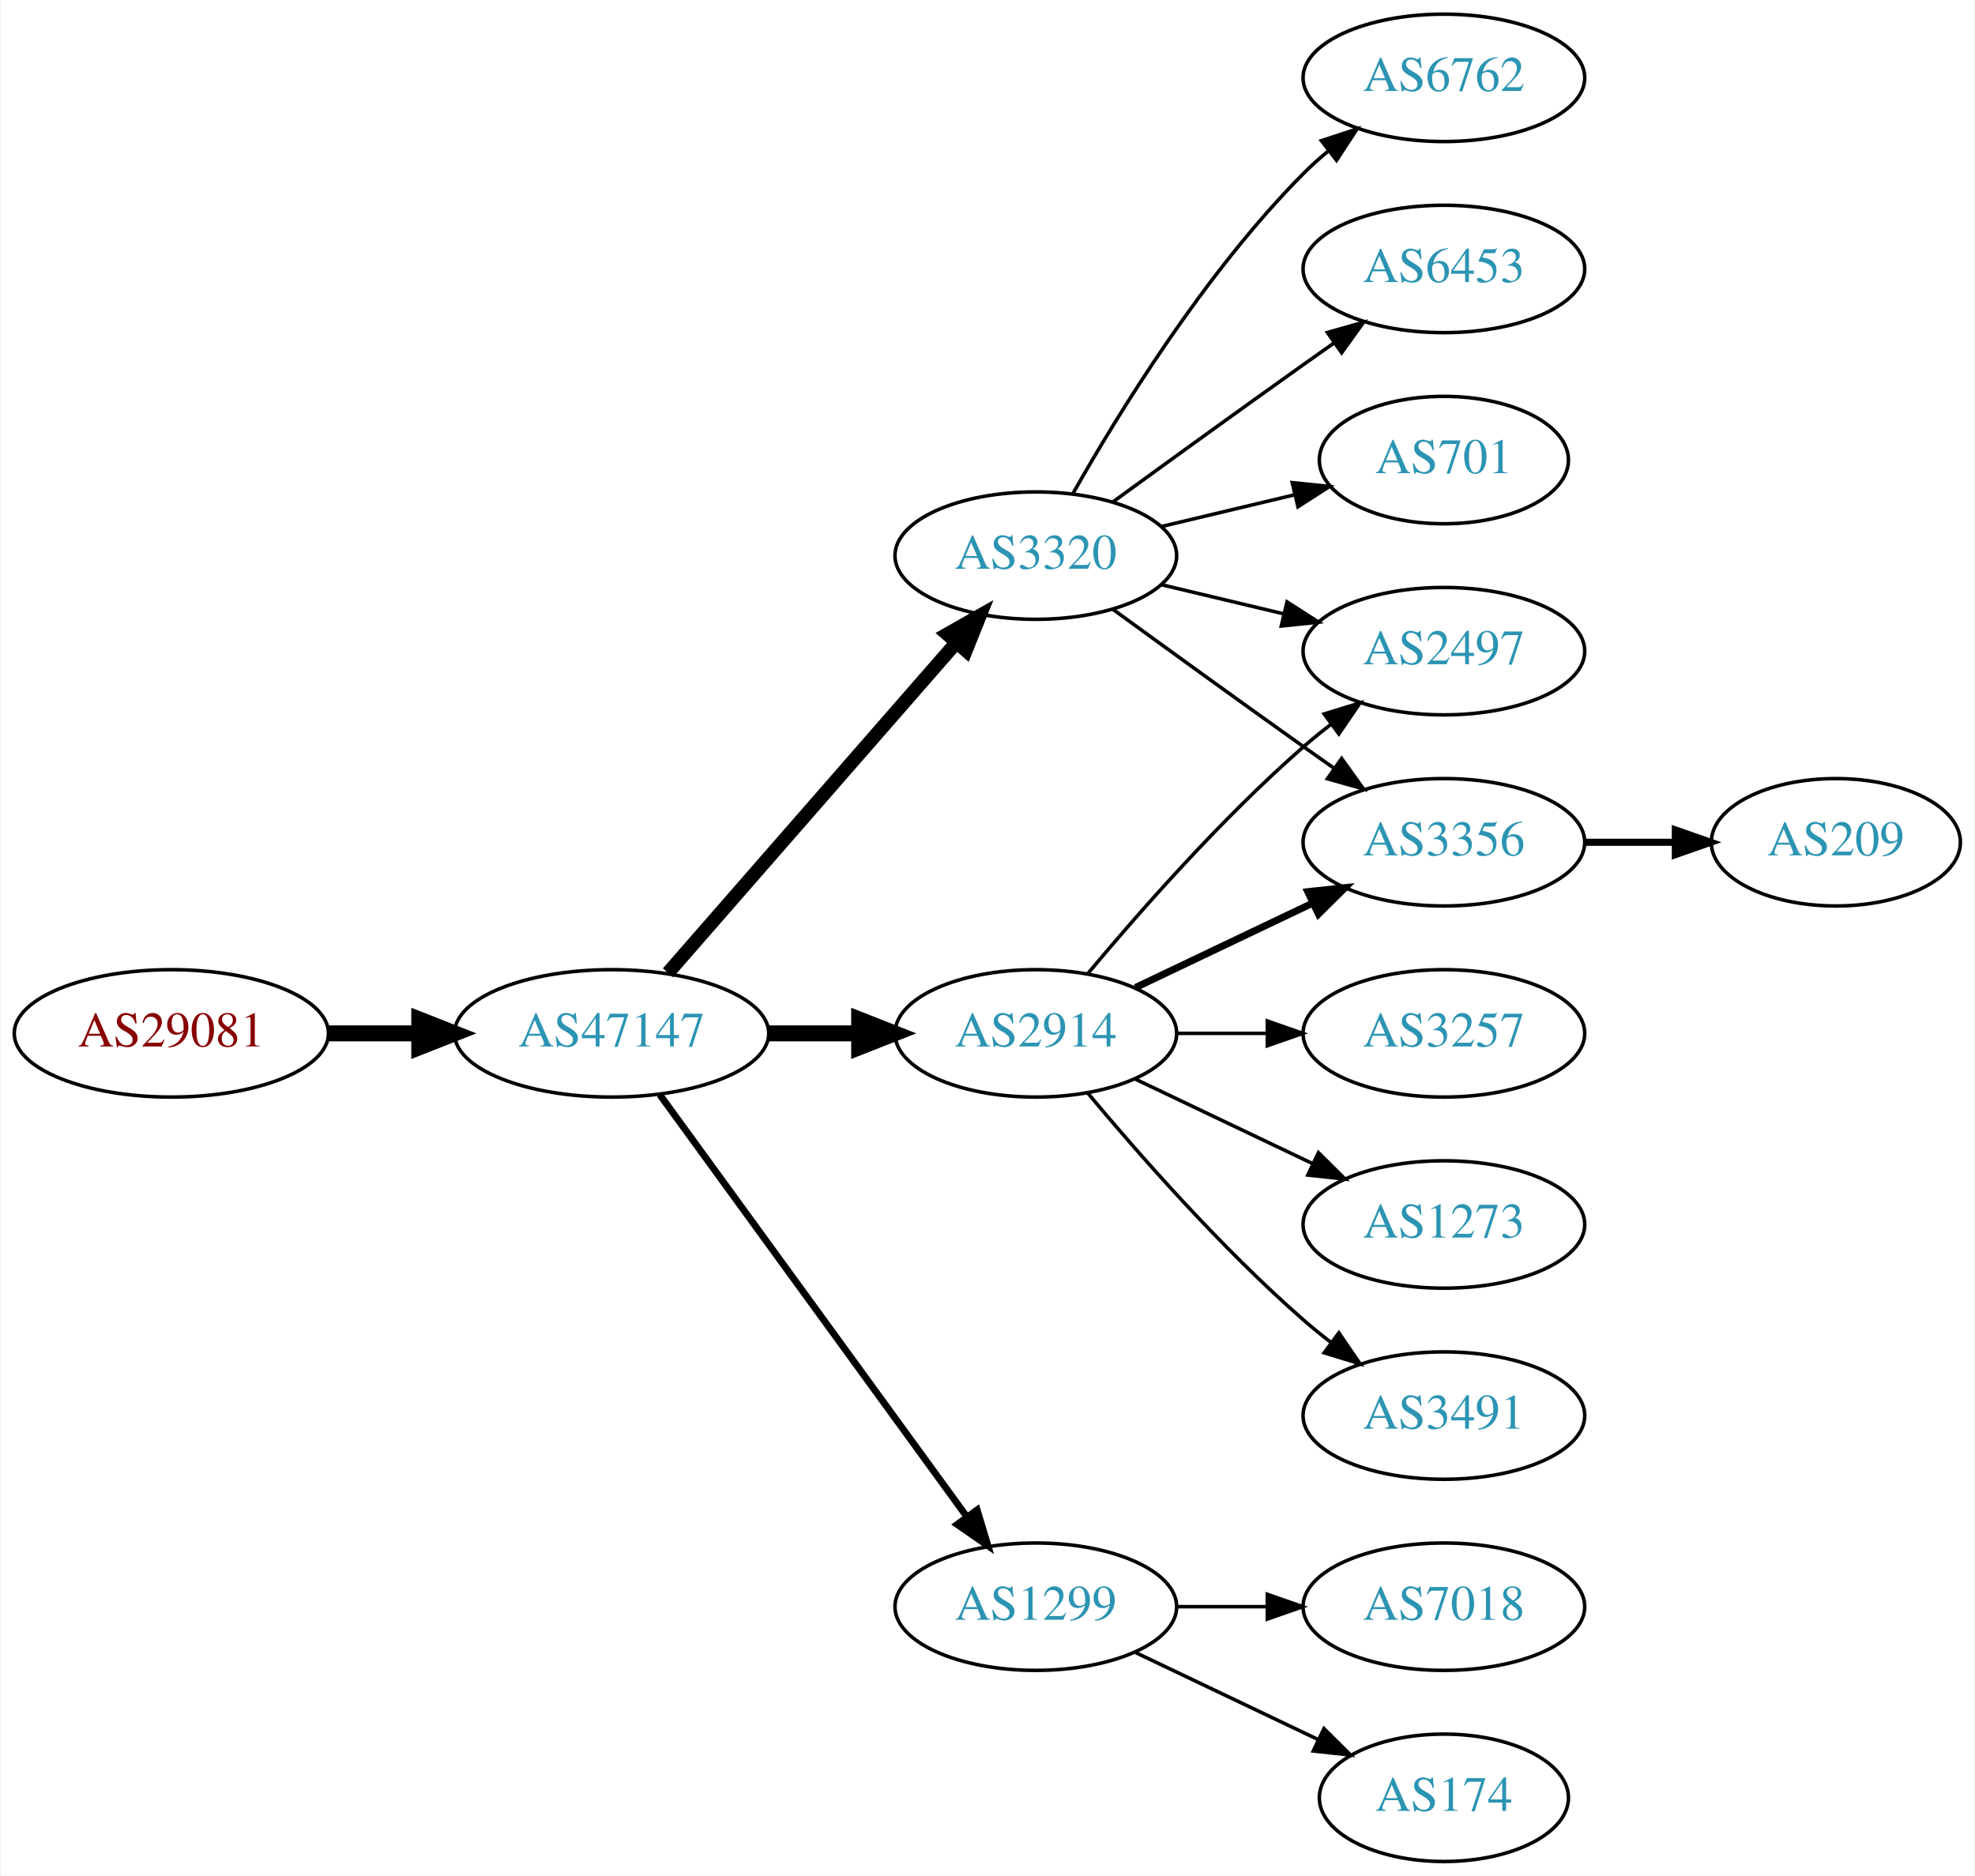
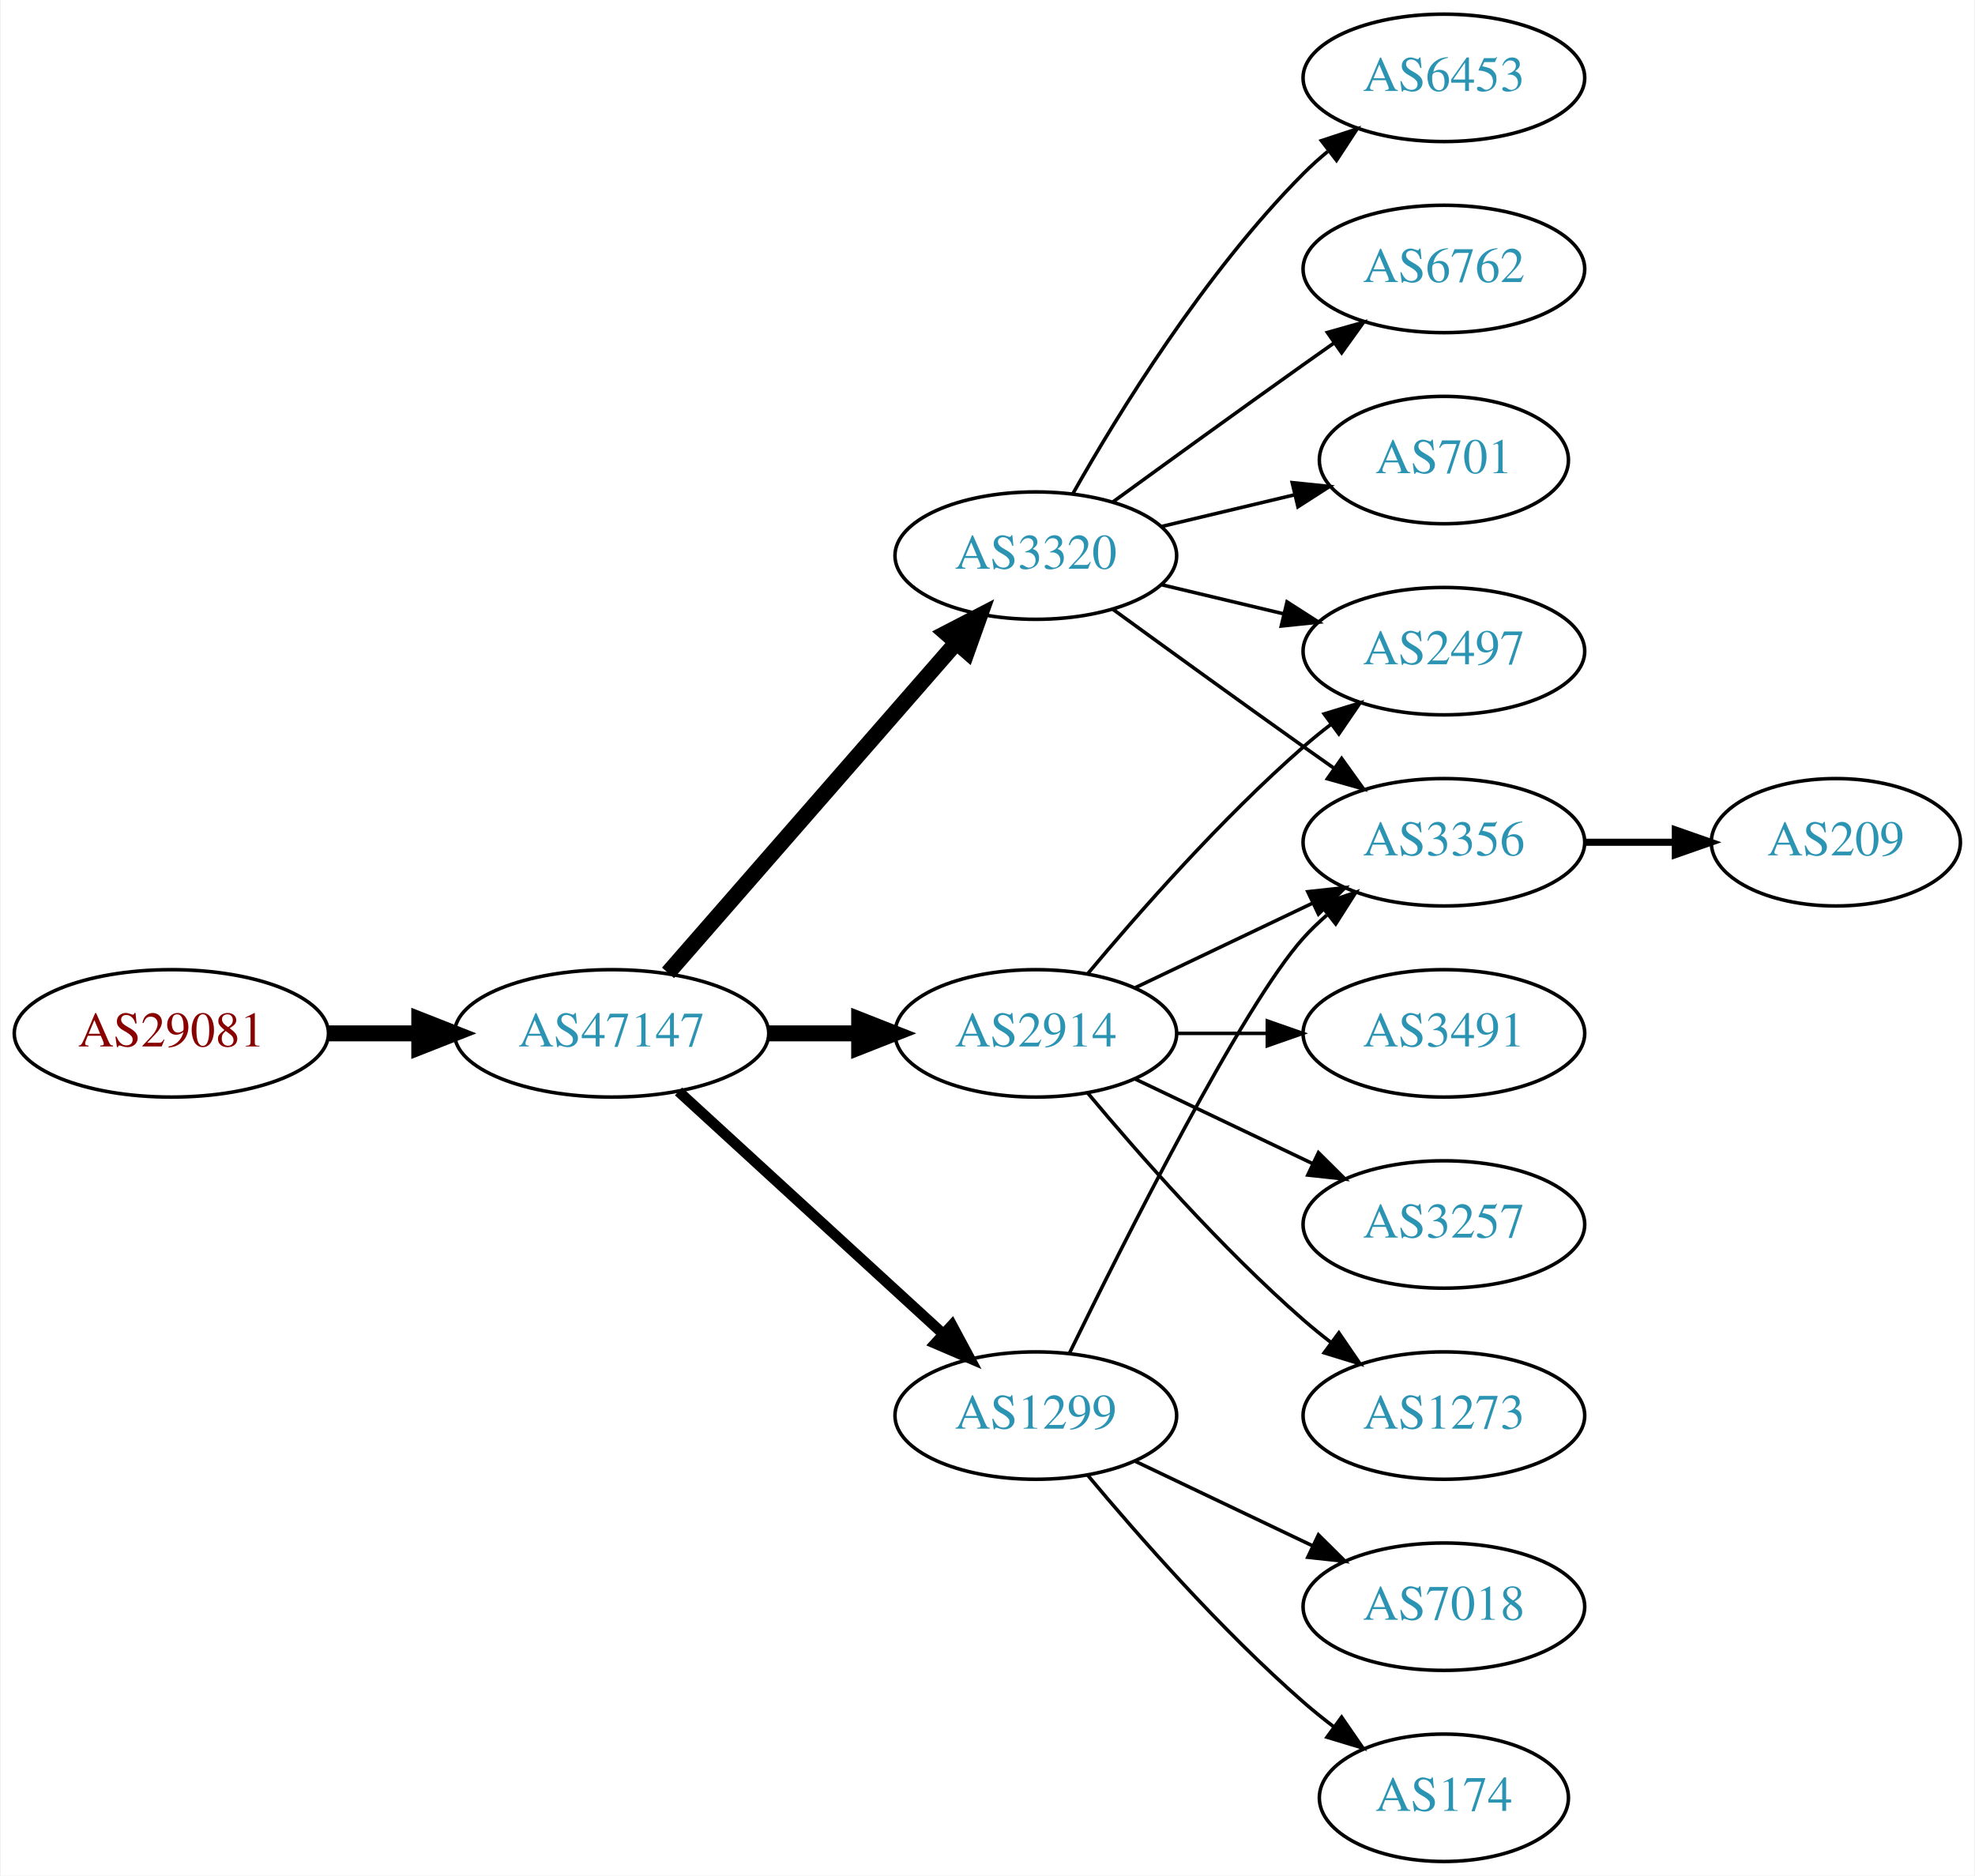
<svg xmlns="http://www.w3.org/2000/svg" xmlns:xlink="http://www.w3.org/1999/xlink" width="558pt" height="530pt" viewBox="0.00 0.00 557.56 530.00">
  <g id="graph0" class="graph" transform="scale(1 1) rotate(0) translate(4 526)">
    <polygon fill="white" stroke="none" points="-4,4 -4,-526 553.564,-526 553.564,4 -4,4" />
    <g id="node1" class="node">
      <g id="a_node1">
        <a xlink:href="/asn/29081" xlink:title="AS29081 ~ WVNET-AT-AS [AT]">
          <ellipse fill="#ffffff" stroke="black" cx="44.196" cy="-234" rx="44.393" ry="18" />
          <text text-anchor="middle" x="44.196" y="-230.3" font-family="Times,serif" font-size="14.00" fill="#880000">AS29081</text>
        </a>
      </g>
    </g>
    <g id="node2" class="node">
      <g id="a_node2">
        <a xlink:href="/asn/47147" xlink:title="AS47147 ~ ANEXIA Internetdienstleistungs GmbH [AT]">
          <ellipse fill="#ffffff" stroke="black" cx="168.588" cy="-234" rx="44.393" ry="18" />
          <text text-anchor="middle" x="168.588" y="-230.3" font-family="Times,serif" font-size="14.00" fill="#2c94b3">AS47147</text>
        </a>
      </g>
    </g>
    <g id="edge1" class="edge">
      <path fill="none" stroke="black" stroke-width="4.5" d="M88.692,-234C96.898,-234 105.569,-234 114.041,-234" />
      <polygon fill="black" stroke="black" stroke-width="4.5" points="114.233,-237.938 124.233,-234 114.233,-230.063 114.233,-237.938" />
    </g>
    <g id="node3" class="node">
      <g id="a_node3">
+         <a xlink:href="/asn/2914" xlink:title="AS2914 ~ NTT America, Inc. [US]">
+           <ellipse fill="#ffffff" stroke="black" cx="288.431" cy="-234" rx="39.794" ry="18" />
+           <text text-anchor="middle" x="288.431" y="-230.3" font-family="Times,serif" font-size="14.00" fill="#2c94b3">AS2914</text>
+         </a>
+       </g>
+     </g>
+     <g id="edge2" class="edge">
+       <path fill="none" stroke="black" stroke-width="4.5" d="M212.799,-234C221.112,-234 229.875,-234 238.357,-234" />
+       <polygon fill="black" stroke="black" stroke-width="4.5" points="238.516,-237.938 248.516,-234 238.516,-230.063 238.516,-237.938" />
+     </g>
+     <g id="node4" class="node">
+       <g id="a_node4">
        <a xlink:href="/asn/3320" xlink:title="AS3320 ~ DTAG [DE]">
          <ellipse fill="#ffffff" stroke="black" cx="288.431" cy="-369" rx="39.794" ry="18" />
          <text text-anchor="middle" x="288.431" y="-365.3" font-family="Times,serif" font-size="14.00" fill="#2c94b3">AS3320</text>
        </a>
      </g>
    </g>
-     <g id="edge2" class="edge">
-       <path fill="none" stroke="black" stroke-width="3.857" d="M184.513,-251.098C205.056,-274.631 242.175,-317.155 265.771,-344.187" />
-       <polygon fill="black" stroke="black" stroke-width="3.857" points="263.414,-346.809 272.627,-352.041 268.688,-342.206 263.414,-346.809" />
-     </g>
-     <g id="node4" class="node">
-       <g id="a_node4">
-         <a xlink:href="/asn/1299" xlink:title="AS1299 ~ Telia Carrier [EU]">
-           <ellipse fill="#ffffff" stroke="black" cx="288.431" cy="-72" rx="39.794" ry="18" />
-           <text text-anchor="middle" x="288.431" y="-68.3" font-family="Times,serif" font-size="14.00" fill="#2c94b3">AS1299</text>
-         </a>
-       </g>
-     </g>
    <g id="edge3" class="edge">
-       <path fill="none" stroke="black" stroke-width="1.929" d="M182.199,-216.663C203.02,-188.04 244.683,-130.767 268.871,-97.514" />
-       <polygon fill="black" stroke="black" stroke-width="1.929" points="271.858,-99.358 274.91,-89.212 266.197,-95.24 271.858,-99.358" />
+       <path fill="none" stroke="black" stroke-width="4.5" d="M184.513,-251.098C205.056,-274.631 242.175,-317.155 265.771,-344.187" />
+       <polygon fill="black" stroke="black" stroke-width="4.5" points="263.085,-347.097 272.627,-352.041 269.017,-341.918 263.085,-347.097" />
    </g>
    <g id="node5" class="node">
      <g id="a_node5">
-         <a xlink:href="/asn/2914" xlink:title="AS2914 ~ NTT America, Inc. [US]">
-           <ellipse fill="#ffffff" stroke="black" cx="288.431" cy="-234" rx="39.794" ry="18" />
-           <text text-anchor="middle" x="288.431" y="-230.3" font-family="Times,serif" font-size="14.00" fill="#2c94b3">AS2914</text>
+         <a xlink:href="/asn/1299" xlink:title="AS1299 ~ Telia Carrier [EU]">
+           <ellipse fill="#ffffff" stroke="black" cx="288.431" cy="-126" rx="39.794" ry="18" />
+           <text text-anchor="middle" x="288.431" y="-122.3" font-family="Times,serif" font-size="14.00" fill="#2c94b3">AS1299</text>
        </a>
      </g>
    </g>
    <g id="edge4" class="edge">
-       <path fill="none" stroke="black" stroke-width="4.5" d="M212.799,-234C221.112,-234 229.875,-234 238.357,-234" />
-       <polygon fill="black" stroke="black" stroke-width="4.5" points="238.516,-237.938 248.516,-234 238.516,-230.063 238.516,-237.938" />
+       <path fill="none" stroke="black" stroke-width="3" d="M187.486,-217.597C207.414,-199.333 239.772,-169.678 262.249,-149.079" />
+       <polygon fill="black" stroke="black" stroke-width="3" points="264.743,-151.54 269.751,-142.203 260.014,-146.38 264.743,-151.54" />
    </g>
    <g id="node6" class="node">
      <g id="a_node6">
-         <a xlink:href="/asn/6762" xlink:title="AS6762 ~ TELECOM ITALIA SPARKLE S.p.A. [IT]">
-           <ellipse fill="#ffffff" stroke="black" cx="403.724" cy="-504" rx="39.794" ry="18" />
-           <text text-anchor="middle" x="403.724" y="-500.3" font-family="Times,serif" font-size="14.00" fill="#2c94b3">AS6762</text>
-         </a>
-       </g>
+         <a xlink:href="/asn/2497" xlink:title="AS2497 ~ Internet Initiative Japan Inc. [JP]">
+           <ellipse fill="#ffffff" stroke="black" cx="403.724" cy="-342" rx="39.794" ry="18" />
+           <text text-anchor="middle" x="403.724" y="-338.3" font-family="Times,serif" font-size="14.00" fill="#2c94b3">AS2497</text>
+         </a>
+       </g>
+     </g>
+     <g id="edge10" class="edge">
+       <path fill="none" stroke="black" d="M303.061,-250.817C317.343,-267.929 340.89,-294.745 364.077,-315 366.543,-317.154 369.182,-319.294 371.879,-321.372" />
+       <polygon fill="black" stroke="black" points="369.904,-324.264 380.033,-327.37 374.052,-318.625 369.904,-324.264" />
+     </g>
+     <g id="node10" class="node">
+       <g id="a_node10">
+         <a xlink:href="/asn/3356" xlink:title="AS3356 ~ Level 3 Parent, LLC [US]">
+           <ellipse fill="#ffffff" stroke="black" cx="403.724" cy="-288" rx="39.794" ry="18" />
+           <text text-anchor="middle" x="403.724" y="-284.3" font-family="Times,serif" font-size="14.00" fill="#2c94b3">AS3356</text>
+         </a>
+       </g>
+     </g>
+     <g id="edge14" class="edge">
+       <path fill="none" stroke="black" d="M316.567,-246.934C331.561,-254.081 350.382,-263.052 366.605,-270.785" />
+       <polygon fill="black" stroke="black" points="365.276,-274.028 375.809,-275.171 368.288,-267.709 365.276,-274.028" />
+     </g>
+     <g id="node11" class="node">
+       <g id="a_node11">
+         <a xlink:href="/asn/3491" xlink:title="AS3491 ~ PCCW Global, Inc. [US]">
+           <ellipse fill="#ffffff" stroke="black" cx="403.724" cy="-234" rx="39.794" ry="18" />
+           <text text-anchor="middle" x="403.724" y="-230.3" font-family="Times,serif" font-size="14.00" fill="#2c94b3">AS3491</text>
+         </a>
+       </g>
+     </g>
+     <g id="edge11" class="edge">
+       <path fill="none" stroke="black" d="M328.103,-234C336.306,-234 345.07,-234 353.602,-234" />
+       <polygon fill="black" stroke="black" points="353.841,-237.5 363.841,-234 353.841,-230.5 353.841,-237.5" />
+     </g>
+     <g id="node12" class="node">
+       <g id="a_node12">
+         <a xlink:href="/asn/3257" xlink:title="AS3257 ~ GTT [DE]">
+           <ellipse fill="#ffffff" stroke="black" cx="403.724" cy="-180" rx="39.794" ry="18" />
+           <text text-anchor="middle" x="403.724" y="-176.3" font-family="Times,serif" font-size="14.00" fill="#2c94b3">AS3257</text>
+         </a>
+       </g>
+     </g>
+     <g id="edge12" class="edge">
+       <path fill="none" stroke="black" d="M316.567,-221.066C331.561,-213.919 350.382,-204.948 366.605,-197.215" />
+       <polygon fill="black" stroke="black" points="368.288,-200.291 375.809,-192.829 365.276,-193.972 368.288,-200.291" />
+     </g>
+     <g id="node13" class="node">
+       <g id="a_node13">
+         <a xlink:href="/asn/1273" xlink:title="AS1273 ~ Vodafone Group PLC [EU]">
+           <ellipse fill="#ffffff" stroke="black" cx="403.724" cy="-126" rx="39.794" ry="18" />
+           <text text-anchor="middle" x="403.724" y="-122.3" font-family="Times,serif" font-size="14.00" fill="#2c94b3">AS1273</text>
+         </a>
+       </g>
+     </g>
+     <g id="edge13" class="edge">
+       <path fill="none" stroke="black" d="M303.061,-217.183C317.343,-200.071 340.89,-173.255 364.077,-153 366.543,-150.846 369.182,-148.706 371.879,-146.628" />
+       <polygon fill="black" stroke="black" points="374.052,-149.375 380.033,-140.63 369.904,-143.736 374.052,-149.375" />
    </g>
    <g id="edge5" class="edge">
-       <path fill="none" stroke="black" d="M298.891,-386.49C311.672,-409.096 336.105,-448.886 364.077,-477 366.188,-479.121 368.484,-481.188 370.87,-483.171" />
-       <polygon fill="black" stroke="black" points="369.122,-486.242 379.185,-489.556 373.385,-480.69 369.122,-486.242" />
+       <path fill="none" stroke="black" d="M324.038,-360.752C334.909,-358.162 347.064,-355.265 358.506,-352.538" />
+       <polygon fill="black" stroke="black" points="359.412,-355.92 368.328,-350.197 357.789,-349.111 359.412,-355.92" />
    </g>
    <g id="node7" class="node">
      <g id="a_node7">
        <a xlink:href="/asn/6453" xlink:title="AS6453 ~ TATA COMMUNICATIONS (AMERICA) INC [US]">
+           <ellipse fill="#ffffff" stroke="black" cx="403.724" cy="-504" rx="39.794" ry="18" />
+           <text text-anchor="middle" x="403.724" y="-500.3" font-family="Times,serif" font-size="14.00" fill="#2c94b3">AS6453</text>
+         </a>
+       </g>
+     </g>
+     <g id="edge6" class="edge">
+       <path fill="none" stroke="black" d="M298.891,-386.49C311.672,-409.096 336.105,-448.886 364.077,-477 366.188,-479.121 368.484,-481.188 370.87,-483.171" />
+       <polygon fill="black" stroke="black" points="369.122,-486.242 379.185,-489.556 373.385,-480.69 369.122,-486.242" />
+     </g>
+     <g id="node8" class="node">
+       <g id="a_node8">
+         <a xlink:href="/asn/6762" xlink:title="AS6762 ~ TELECOM ITALIA SPARKLE S.p.A. [IT]">
          <ellipse fill="#ffffff" stroke="black" cx="403.724" cy="-450" rx="39.794" ry="18" />
-           <text text-anchor="middle" x="403.724" y="-446.3" font-family="Times,serif" font-size="14.00" fill="#2c94b3">AS6453</text>
-         </a>
-       </g>
-     </g>
-     <g id="edge6" class="edge">
+           <text text-anchor="middle" x="403.724" y="-446.3" font-family="Times,serif" font-size="14.00" fill="#2c94b3">AS6762</text>
+         </a>
+       </g>
+     </g>
+     <g id="edge7" class="edge">
      <path fill="none" stroke="black" d="M310.279,-384.222C325.213,-395.091 345.827,-410.025 364.077,-423 366.898,-425.005 369.841,-427.085 372.789,-429.159" />
      <polygon fill="black" stroke="black" points="370.816,-432.05 381.013,-434.926 374.835,-426.319 370.816,-432.05" />
-     </g>
-     <g id="node8" class="node">
-       <g id="a_node8">
-         <a xlink:href="/asn/2497" xlink:title="AS2497 ~ Internet Initiative Japan Inc. [JP]">
-           <ellipse fill="#ffffff" stroke="black" cx="403.724" cy="-342" rx="39.794" ry="18" />
-           <text text-anchor="middle" x="403.724" y="-338.3" font-family="Times,serif" font-size="14.00" fill="#2c94b3">AS2497</text>
-         </a>
-       </g>
-     </g>
-     <g id="edge7" class="edge">
-       <path fill="none" stroke="black" d="M324.038,-360.752C334.909,-358.162 347.064,-355.265 358.506,-352.538" />
-       <polygon fill="black" stroke="black" points="359.412,-355.92 368.328,-350.197 357.789,-349.111 359.412,-355.92" />
    </g>
    <g id="node9" class="node">
      <g id="a_node9">
        <a xlink:href="/asn/701" xlink:title="AS701 ~ UUNET [US]">
          <ellipse fill="#ffffff" stroke="black" cx="403.724" cy="-396" rx="35.194" ry="18" />
          <text text-anchor="middle" x="403.724" y="-392.3" font-family="Times,serif" font-size="14.00" fill="#2c94b3">AS701</text>
        </a>
      </g>
    </g>
    <g id="edge8" class="edge">
      <path fill="none" stroke="black" d="M324.038,-377.248C335.833,-380.058 349.137,-383.229 361.405,-386.153" />
      <polygon fill="black" stroke="black" points="360.871,-389.624 371.41,-388.537 362.494,-382.814 360.871,-389.624" />
    </g>
-     <g id="node10" class="node">
-       <g id="a_node10">
-         <a xlink:href="/asn/3356" xlink:title="AS3356 ~ Level 3 Parent, LLC [US]">
-           <ellipse fill="#ffffff" stroke="black" cx="403.724" cy="-288" rx="39.794" ry="18" />
-           <text text-anchor="middle" x="403.724" y="-284.3" font-family="Times,serif" font-size="14.00" fill="#2c94b3">AS3356</text>
-         </a>
-       </g>
-     </g>
    <g id="edge9" class="edge">
      <path fill="none" stroke="black" d="M310.279,-353.778C325.213,-342.909 345.827,-327.975 364.077,-315 366.898,-312.995 369.841,-310.915 372.789,-308.841" />
      <polygon fill="black" stroke="black" points="374.835,-311.681 381.013,-303.074 370.816,-305.95 374.835,-311.681" />
    </g>
-     <g id="node11" class="node">
-       <g id="a_node11">
+     <g id="edge16" class="edge">
+       <path fill="none" stroke="black" d="M297.869,-143.511C313.487,-175.509 346.874,-241.893 364.077,-261 366.08,-263.224 368.298,-265.363 370.631,-267.397" />
+       <polygon fill="black" stroke="black" points="368.829,-270.433 378.85,-273.873 373.161,-264.935 368.829,-270.433" />
+     </g>
+     <g id="node15" class="node">
+       <g id="a_node15">
        <a xlink:href="/asn/7018" xlink:title="AS7018 ~ AT&amp;T Services, Inc. [US]">
          <ellipse fill="#ffffff" stroke="black" cx="403.724" cy="-72" rx="39.794" ry="18" />
          <text text-anchor="middle" x="403.724" y="-68.3" font-family="Times,serif" font-size="14.00" fill="#2c94b3">AS7018</text>
        </a>
      </g>
    </g>
-     <g id="edge10" class="edge">
-       <path fill="none" stroke="black" d="M328.103,-72C336.306,-72 345.07,-72 353.602,-72" />
-       <polygon fill="black" stroke="black" points="353.841,-75.5 363.841,-72 353.841,-68.5 353.841,-75.5" />
-     </g>
-     <g id="node12" class="node">
-       <g id="a_node12">
+     <g id="edge17" class="edge">
+       <path fill="none" stroke="black" d="M316.567,-113.066C331.561,-105.919 350.382,-96.948 366.605,-89.215" />
+       <polygon fill="black" stroke="black" points="368.288,-92.291 375.809,-84.829 365.276,-85.972 368.288,-92.291" />
+     </g>
+     <g id="node16" class="node">
+       <g id="a_node16">
        <a xlink:href="/asn/174" xlink:title="AS174 ~ Cogent Communications [US]">
          <ellipse fill="#ffffff" stroke="black" cx="403.724" cy="-18" rx="35.194" ry="18" />
          <text text-anchor="middle" x="403.724" y="-14.3" font-family="Times,serif" font-size="14.00" fill="#2c94b3">AS174</text>
        </a>
      </g>
    </g>
-     <g id="edge11" class="edge">
-       <path fill="none" stroke="black" d="M316.567,-59.066C331.999,-51.71 351.485,-42.423 368.02,-34.541" />
-       <polygon fill="black" stroke="black" points="369.84,-37.551 377.361,-30.089 366.828,-31.232 369.84,-37.551" />
-     </g>
-     <g id="edge14" class="edge">
-       <path fill="none" stroke="black" d="M303.061,-250.817C317.343,-267.929 340.89,-294.745 364.077,-315 366.543,-317.154 369.182,-319.294 371.879,-321.372" />
-       <polygon fill="black" stroke="black" points="369.904,-324.264 380.033,-327.37 374.052,-318.625 369.904,-324.264" />
-     </g>
-     <g id="edge16" class="edge">
-       <path fill="none" stroke="black" stroke-width="2" d="M316.567,-246.934C331.561,-254.081 350.382,-263.052 366.605,-270.785" />
-       <polygon fill="black" stroke="black" stroke-width="2" points="365.276,-274.028 375.809,-275.171 368.288,-267.709 365.276,-274.028" />
-     </g>
-     <g id="node13" class="node">
-       <g id="a_node13">
-         <a xlink:href="/asn/3257" xlink:title="AS3257 ~ GTT [DE]">
-           <ellipse fill="#ffffff" stroke="black" cx="403.724" cy="-234" rx="39.794" ry="18" />
-           <text text-anchor="middle" x="403.724" y="-230.3" font-family="Times,serif" font-size="14.00" fill="#2c94b3">AS3257</text>
-         </a>
-       </g>
-     </g>
-     <g id="edge12" class="edge">
-       <path fill="none" stroke="black" d="M328.103,-234C336.306,-234 345.07,-234 353.602,-234" />
-       <polygon fill="black" stroke="black" points="353.841,-237.5 363.841,-234 353.841,-230.5 353.841,-237.5" />
+     <g id="edge18" class="edge">
+       <path fill="none" stroke="black" d="M303.061,-109.183C317.343,-92.071 340.89,-65.255 364.077,-45 366.747,-42.668 369.62,-40.352 372.55,-38.114" />
+       <polygon fill="black" stroke="black" points="374.828,-40.784 380.841,-32.061 370.701,-35.13 374.828,-40.784" />
    </g>
    <g id="node14" class="node">
      <g id="a_node14">
-         <a xlink:href="/asn/1273" xlink:title="AS1273 ~ Vodafone Group PLC [EU]">
-           <ellipse fill="#ffffff" stroke="black" cx="403.724" cy="-180" rx="39.794" ry="18" />
-           <text text-anchor="middle" x="403.724" y="-176.3" font-family="Times,serif" font-size="14.00" fill="#2c94b3">AS1273</text>
-         </a>
-       </g>
-     </g>
-     <g id="edge13" class="edge">
-       <path fill="none" stroke="black" d="M316.567,-221.066C331.561,-213.919 350.382,-204.948 366.605,-197.215" />
-       <polygon fill="black" stroke="black" points="368.288,-200.291 375.809,-192.829 365.276,-193.972 368.288,-200.291" />
-     </g>
-     <g id="node15" class="node">
-       <g id="a_node15">
-         <a xlink:href="/asn/3491" xlink:title="AS3491 ~ PCCW Global, Inc. [US]">
-           <ellipse fill="#ffffff" stroke="black" cx="403.724" cy="-126" rx="39.794" ry="18" />
-           <text text-anchor="middle" x="403.724" y="-122.3" font-family="Times,serif" font-size="14.00" fill="#2c94b3">AS3491</text>
-         </a>
-       </g>
-     </g>
-     <g id="edge15" class="edge">
-       <path fill="none" stroke="black" d="M303.061,-217.183C317.343,-200.071 340.89,-173.255 364.077,-153 366.543,-150.846 369.182,-148.706 371.879,-146.628" />
-       <polygon fill="black" stroke="black" points="374.052,-149.375 380.033,-140.63 369.904,-143.736 374.052,-149.375" />
-     </g>
-     <g id="node16" class="node">
-       <g id="a_node16">
        <a xlink:href="/asn/209" xlink:title="AS209 ~ CenturyLink Communications, LLC [US]">
          <ellipse fill="#ffffff" stroke="black" cx="514.467" cy="-288" rx="35.194" ry="18" />
          <text text-anchor="middle" x="514.467" y="-284.3" font-family="Times,serif" font-size="14.00" fill="#2c94b3">AS209</text>
        </a>
      </g>
    </g>
-     <g id="edge17" class="edge">
+     <g id="edge15" class="edge">
      <path fill="none" stroke="black" stroke-width="2" d="M443.675,-288C451.908,-288 460.654,-288 469.07,-288" />
      <polygon fill="black" stroke="black" stroke-width="2" points="469.115,-291.5 479.115,-288 469.115,-284.5 469.115,-291.5" />
    </g>
  </g>
</svg>
